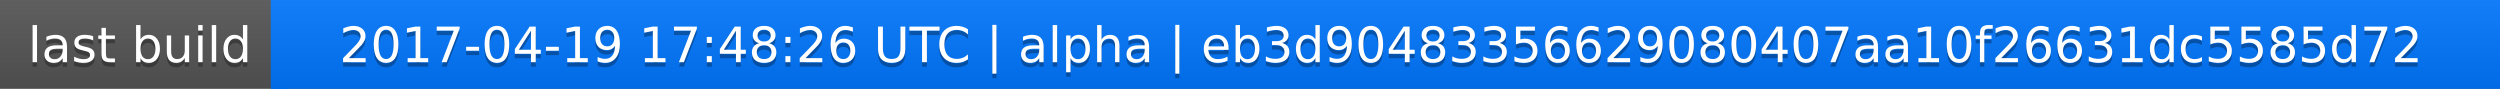
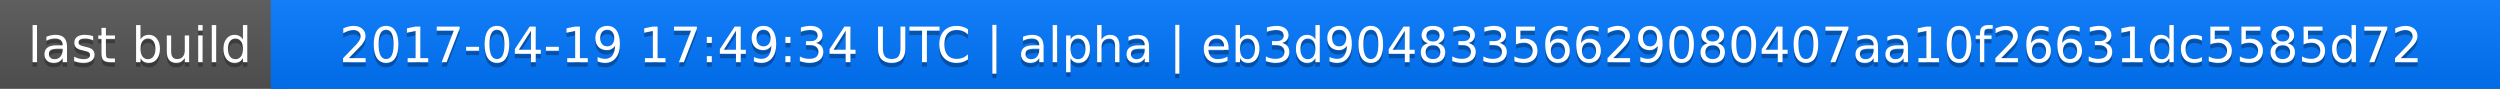
<svg xmlns="http://www.w3.org/2000/svg" width="563" height="20">
  <linearGradient id="a" x2="0" y2="100%">
    <stop offset="0" stop-color="#bbb" stop-opacity=".1" />
    <stop offset="1" stop-opacity=".1" />
  </linearGradient>
  <rect rx="0" width="563" height="20" fill="#555" />
  <rect rx="0" x="61" width="502" height="20" fill="#07f" />
  <path fill="#07f" d="M61 0h4v20h-4z" />
  <rect rx="0" width="563" height="20" fill="url(#a)" />
  <g fill="#fff" text-anchor="middle" font-family="DejaVu Sans,Verdana,Geneva,sans-serif" font-size="11">
    <text x="31.5" y="15" fill="#010101" fill-opacity=".3">last build</text>
    <text x="31.5" y="14">last build</text>
-     <text x="311" y="15" fill="#010101" fill-opacity=".3">2017-04-19 17:48:26 UTC | alpha | eb3d90483356629080407aa10f26631dc5585d72</text>
-     <text x="311" y="14">2017-04-19 17:48:26 UTC | alpha | eb3d90483356629080407aa10f26631dc5585d72</text>
+     <text x="311" y="15" fill="#010101" fill-opacity=".3">2017-04-19 17:49:34 UTC | alpha | eb3d90483356629080407aa10f26631dc5585d72</text>
+     <text x="311" y="14">2017-04-19 17:49:34 UTC | alpha | eb3d90483356629080407aa10f26631dc5585d72</text>
  </g>
</svg>
